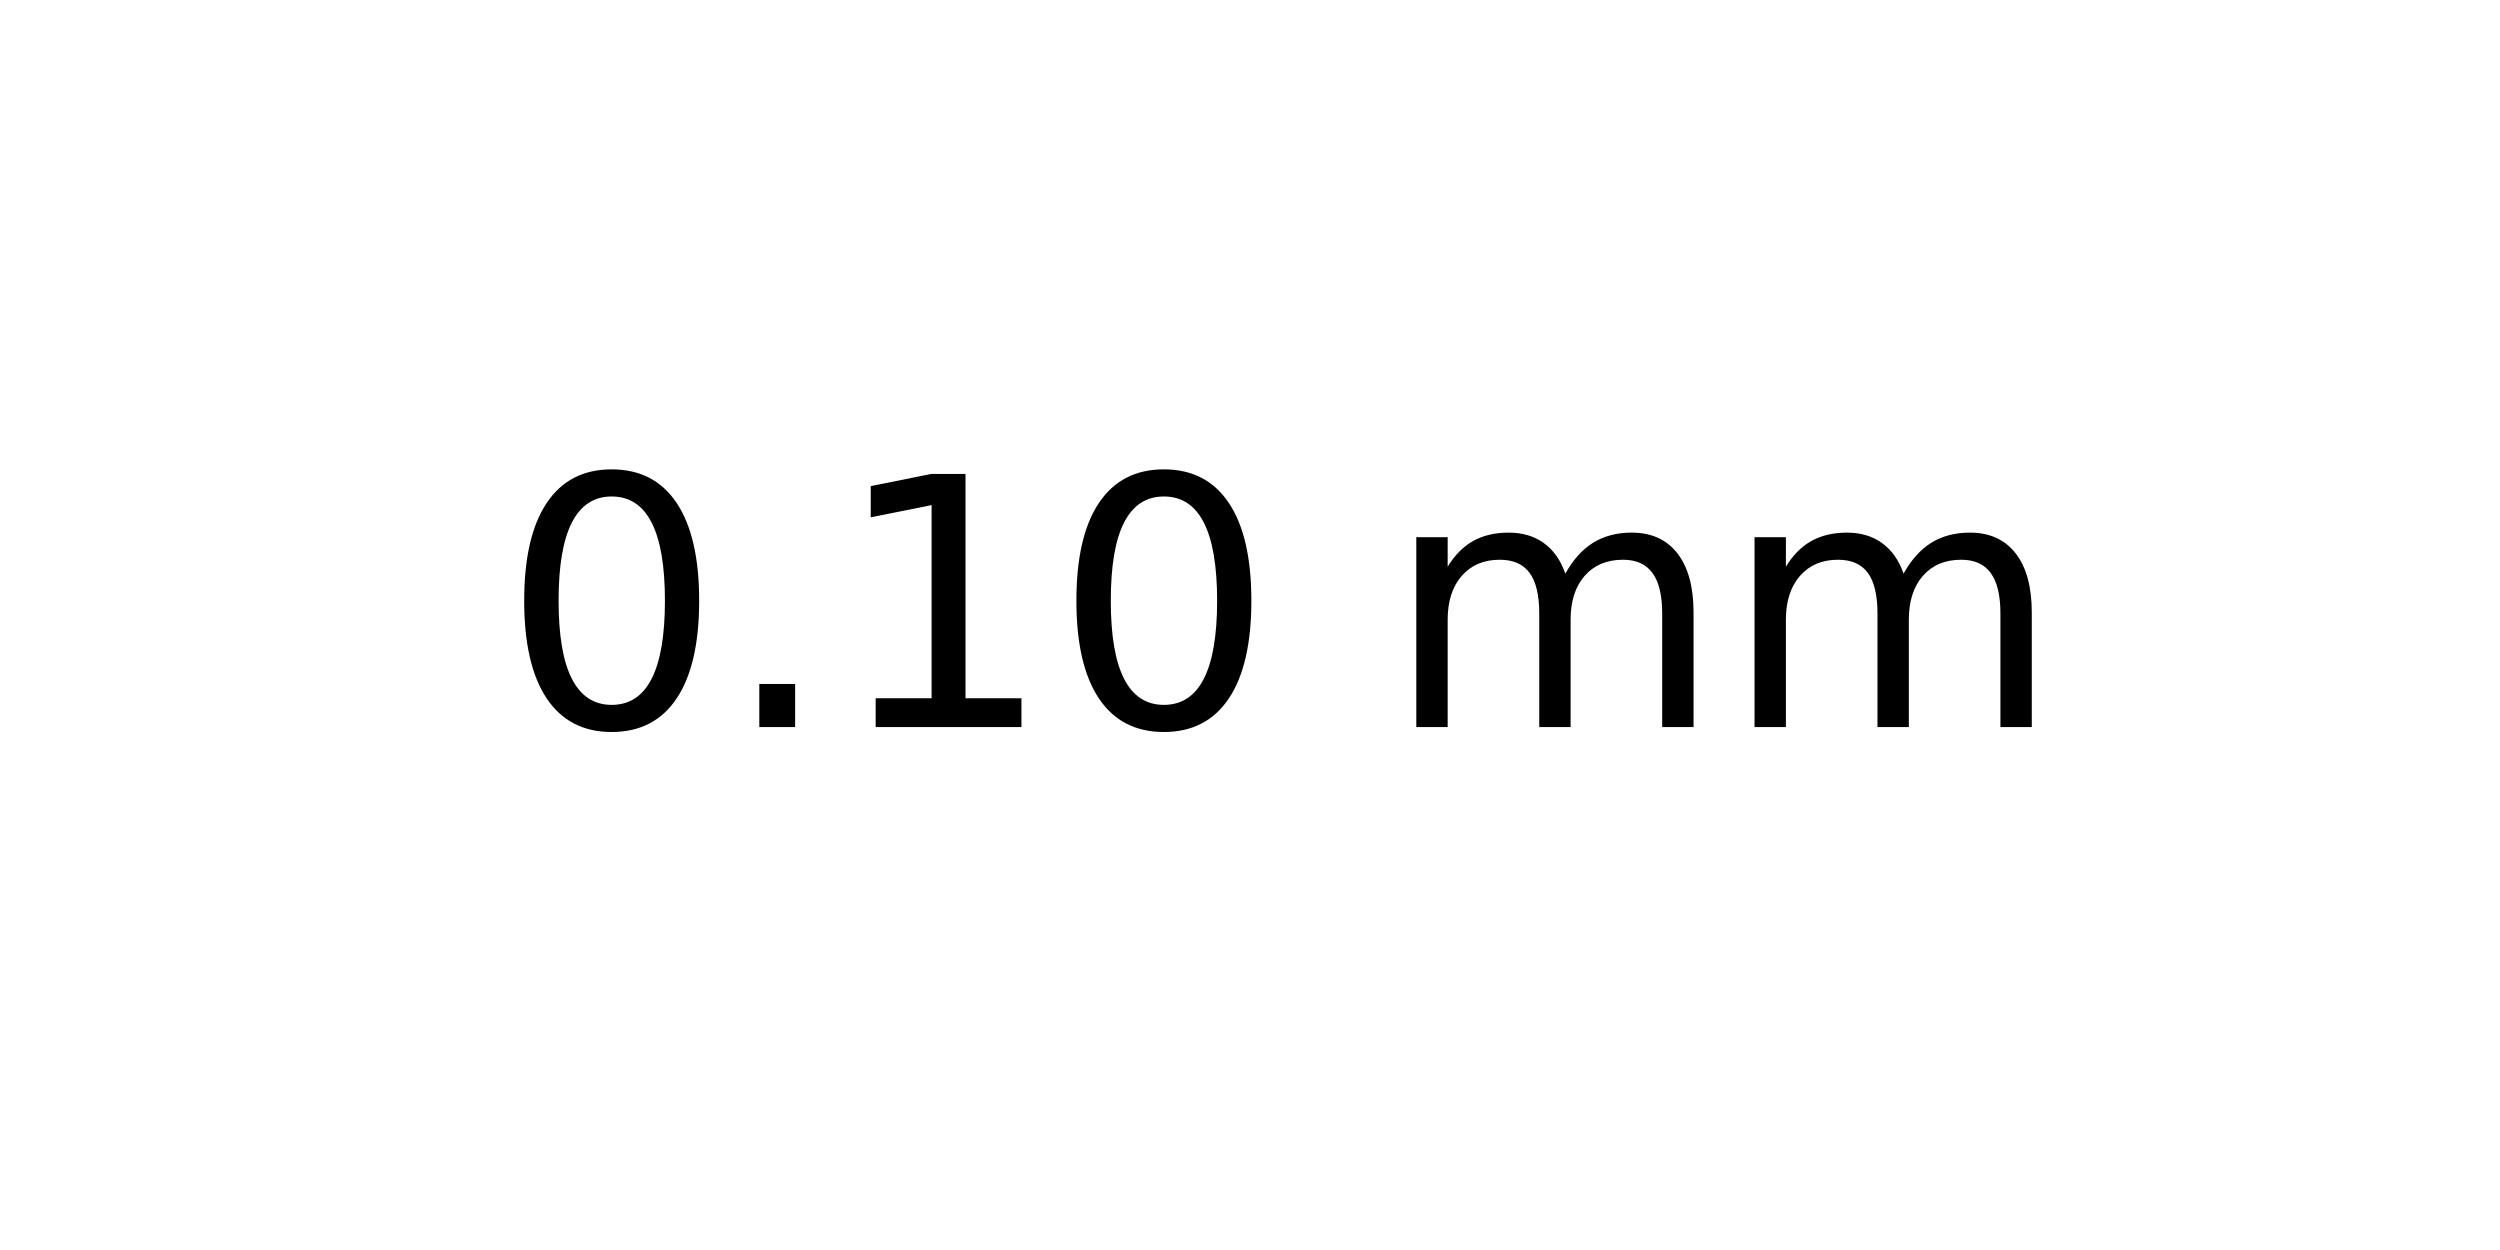
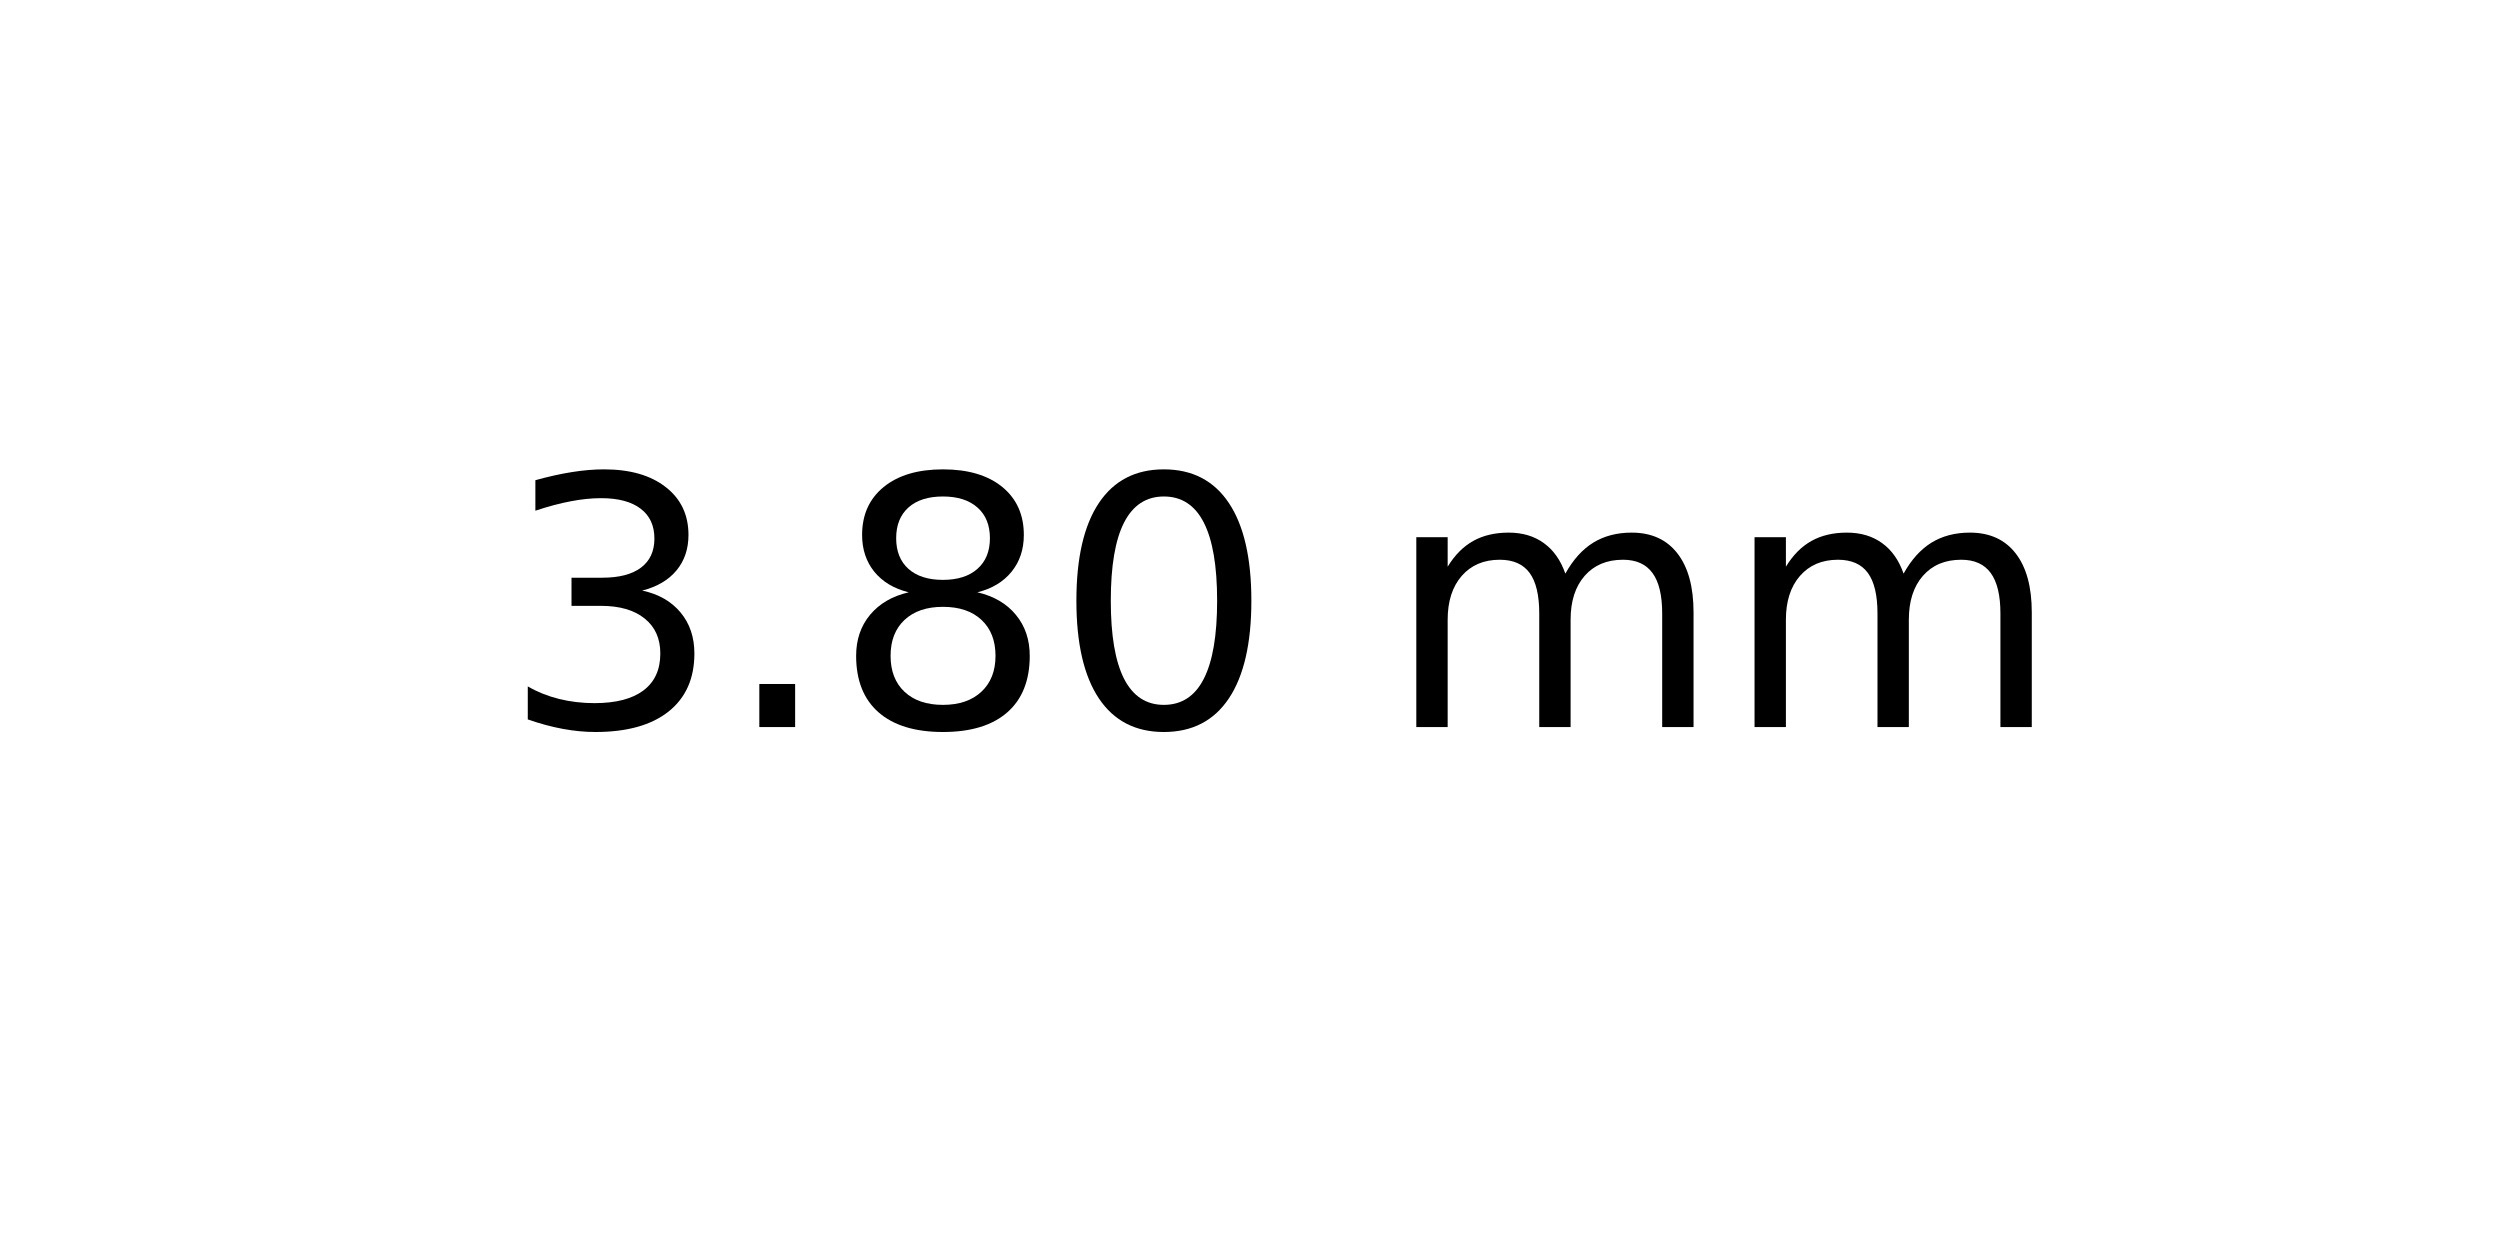
<svg xmlns="http://www.w3.org/2000/svg" xmlns:xlink="http://www.w3.org/1999/xlink" width="72pt" height="36pt" viewBox="0 0 72 36" version="1.1">
  <defs>
    <style type="text/css">*{stroke-linejoin: round; stroke-linecap: butt}</style>
  </defs>
  <g id="figure_1">
    <g id="axes_1">
      <g id="text_1">
        <g transform="translate(14.4375 20.93937) scale(0.1 -0.1)">
          <defs>
+             <path id="DejaVuSans-33" d="M 2597 2516  Q 3050 2419 3304 2112  Q 3559 1806 3559 1356  Q 3559 666 3084 287  Q 2609 -91 1734 -91  Q 1441 -91 1130 -33  Q 819 25 488 141  L 488 750  Q 750 597 1062 519  Q 1375 441 1716 441  Q 2309 441 2620 675  Q 2931 909 2931 1356  Q 2931 1769 2642 2001  Q 2353 2234 1838 2234  L 1294 2234  L 1294 2753  L 1863 2753  Q 2328 2753 2575 2939  Q 2822 3125 2822 3475  Q 2822 3834 2567 4026  Q 2313 4219 1838 4219  Q 1578 4219 1281 4162  Q 984 4106 628 3988  L 628 4550  Q 988 4650 1302 4700  Q 1616 4750 1894 4750  Q 2613 4750 3031 4423  Q 3450 4097 3450 3541  Q 3450 3153 3228 2886  Q 3006 2619 2597 2516  z " transform="scale(0.015625)" />
+             <path id="DejaVuSans-2e" d="M 684 794  L 1344 794  L 1344 0  L 684 0  L 684 794  z " transform="scale(0.015625)" />
+             <path id="DejaVuSans-38" d="M 2034 2216  Q 1584 2216 1326 1975  Q 1069 1734 1069 1313  Q 1069 891 1326 650  Q 1584 409 2034 409  Q 2484 409 2743 651  Q 3003 894 3003 1313  Q 3003 1734 2745 1975  Q 2488 2216 2034 2216  z M 1403 2484  Q 997 2584 770 2862  Q 544 3141 544 3541  Q 544 4100 942 4425  Q 1341 4750 2034 4750  Q 2731 4750 3128 4425  Q 3525 4100 3525 3541  Q 3525 3141 3298 2862  Q 3072 2584 2669 2484  Q 3125 2378 3379 2068  Q 3634 1759 3634 1313  Q 3634 634 3220 271  Q 2806 -91 2034 -91  Q 1263 -91 848 271  Q 434 634 434 1313  Q 434 1759 690 2068  Q 947 2378 1403 2484  z M 1172 3481  Q 1172 3119 1398 2916  Q 1625 2713 2034 2713  Q 2441 2713 2670 2916  Q 2900 3119 2900 3481  Q 2900 3844 2670 4047  Q 2441 4250 2034 4250  Q 1625 4250 1398 4047  Q 1172 3844 1172 3481  z " transform="scale(0.015625)" />
            <path id="DejaVuSans-30" d="M 2034 4250  Q 1547 4250 1301 3770  Q 1056 3291 1056 2328  Q 1056 1369 1301 889  Q 1547 409 2034 409  Q 2525 409 2770 889  Q 3016 1369 3016 2328  Q 3016 3291 2770 3770  Q 2525 4250 2034 4250  z M 2034 4750  Q 2819 4750 3233 4129  Q 3647 3509 3647 2328  Q 3647 1150 3233 529  Q 2819 -91 2034 -91  Q 1250 -91 836 529  Q 422 1150 422 2328  Q 422 3509 836 4129  Q 1250 4750 2034 4750  z " transform="scale(0.015625)" />
-             <path id="DejaVuSans-2e" d="M 684 794  L 1344 794  L 1344 0  L 684 0  L 684 794  z " transform="scale(0.015625)" />
-             <path id="DejaVuSans-31" d="M 794 531  L 1825 531  L 1825 4091  L 703 3866  L 703 4441  L 1819 4666  L 2450 4666  L 2450 531  L 3481 531  L 3481 0  L 794 0  L 794 531  z " transform="scale(0.015625)" />
            <path id="DejaVuSans-20" transform="scale(0.015625)" />
            <path id="DejaVuSans-6d" d="M 3328 2828  Q 3544 3216 3844 3400  Q 4144 3584 4550 3584  Q 5097 3584 5394 3201  Q 5691 2819 5691 2113  L 5691 0  L 5113 0  L 5113 2094  Q 5113 2597 4934 2840  Q 4756 3084 4391 3084  Q 3944 3084 3684 2787  Q 3425 2491 3425 1978  L 3425 0  L 2847 0  L 2847 2094  Q 2847 2600 2669 2842  Q 2491 3084 2119 3084  Q 1678 3084 1418 2786  Q 1159 2488 1159 1978  L 1159 0  L 581 0  L 581 3500  L 1159 3500  L 1159 2956  Q 1356 3278 1631 3431  Q 1906 3584 2284 3584  Q 2666 3584 2933 3390  Q 3200 3197 3328 2828  z " transform="scale(0.015625)" />
          </defs>
-           <use xlink:href="#DejaVuSans-30" />
+           <use xlink:href="#DejaVuSans-33" />
          <use xlink:href="#DejaVuSans-2e" x="63.623" />
-           <use xlink:href="#DejaVuSans-31" x="95.41" />
+           <use xlink:href="#DejaVuSans-38" x="95.41" />
          <use xlink:href="#DejaVuSans-30" x="159.033" />
          <use xlink:href="#DejaVuSans-20" x="222.656" />
          <use xlink:href="#DejaVuSans-6d" x="254.443" />
          <use xlink:href="#DejaVuSans-6d" x="351.855" />
        </g>
      </g>
    </g>
  </g>
</svg>
